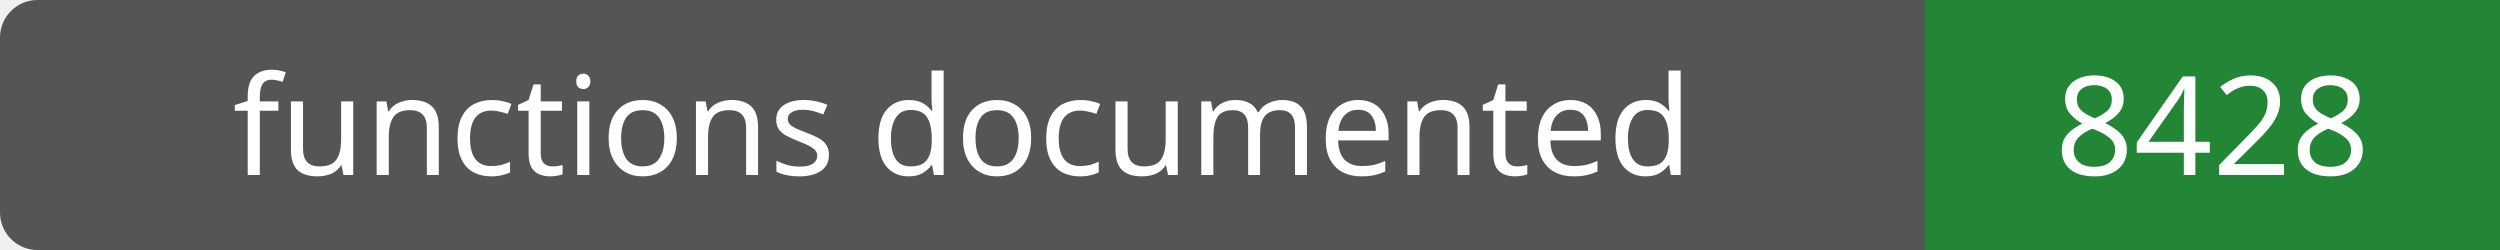
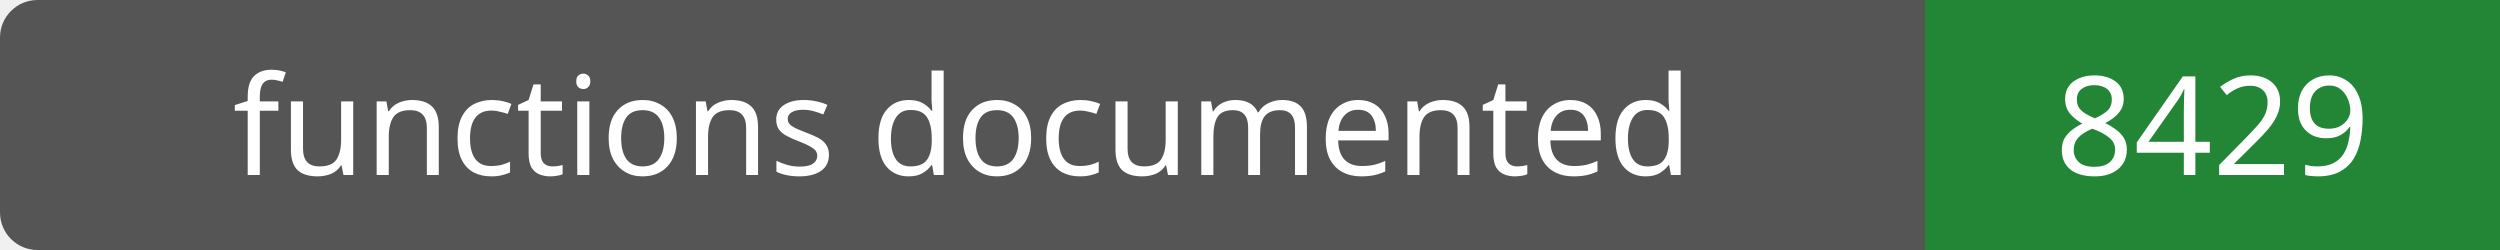
- <svg xmlns="http://www.w3.org/2000/svg" width="200" height="20" role="img" aria-label="functions documented: 8428">
+ <svg xmlns="http://www.w3.org/2000/svg" width="200" height="20" role="img" aria-label="functions documented: 8429">
  <rect width="200" height="20" rx="3" fill="#555" />
  <path fill="#238636" d="M154 0h46v20H154z" />
  <g fill="#fff" text-anchor="middle" font-family="Verdana,sans-serif" font-size="11">
    <text x="77.0" y="14">functions documented</text>
-     <text x="177.0" y="14">8428</text>
+     <text x="177.0" y="14">8429</text>
  </g>
</svg>
